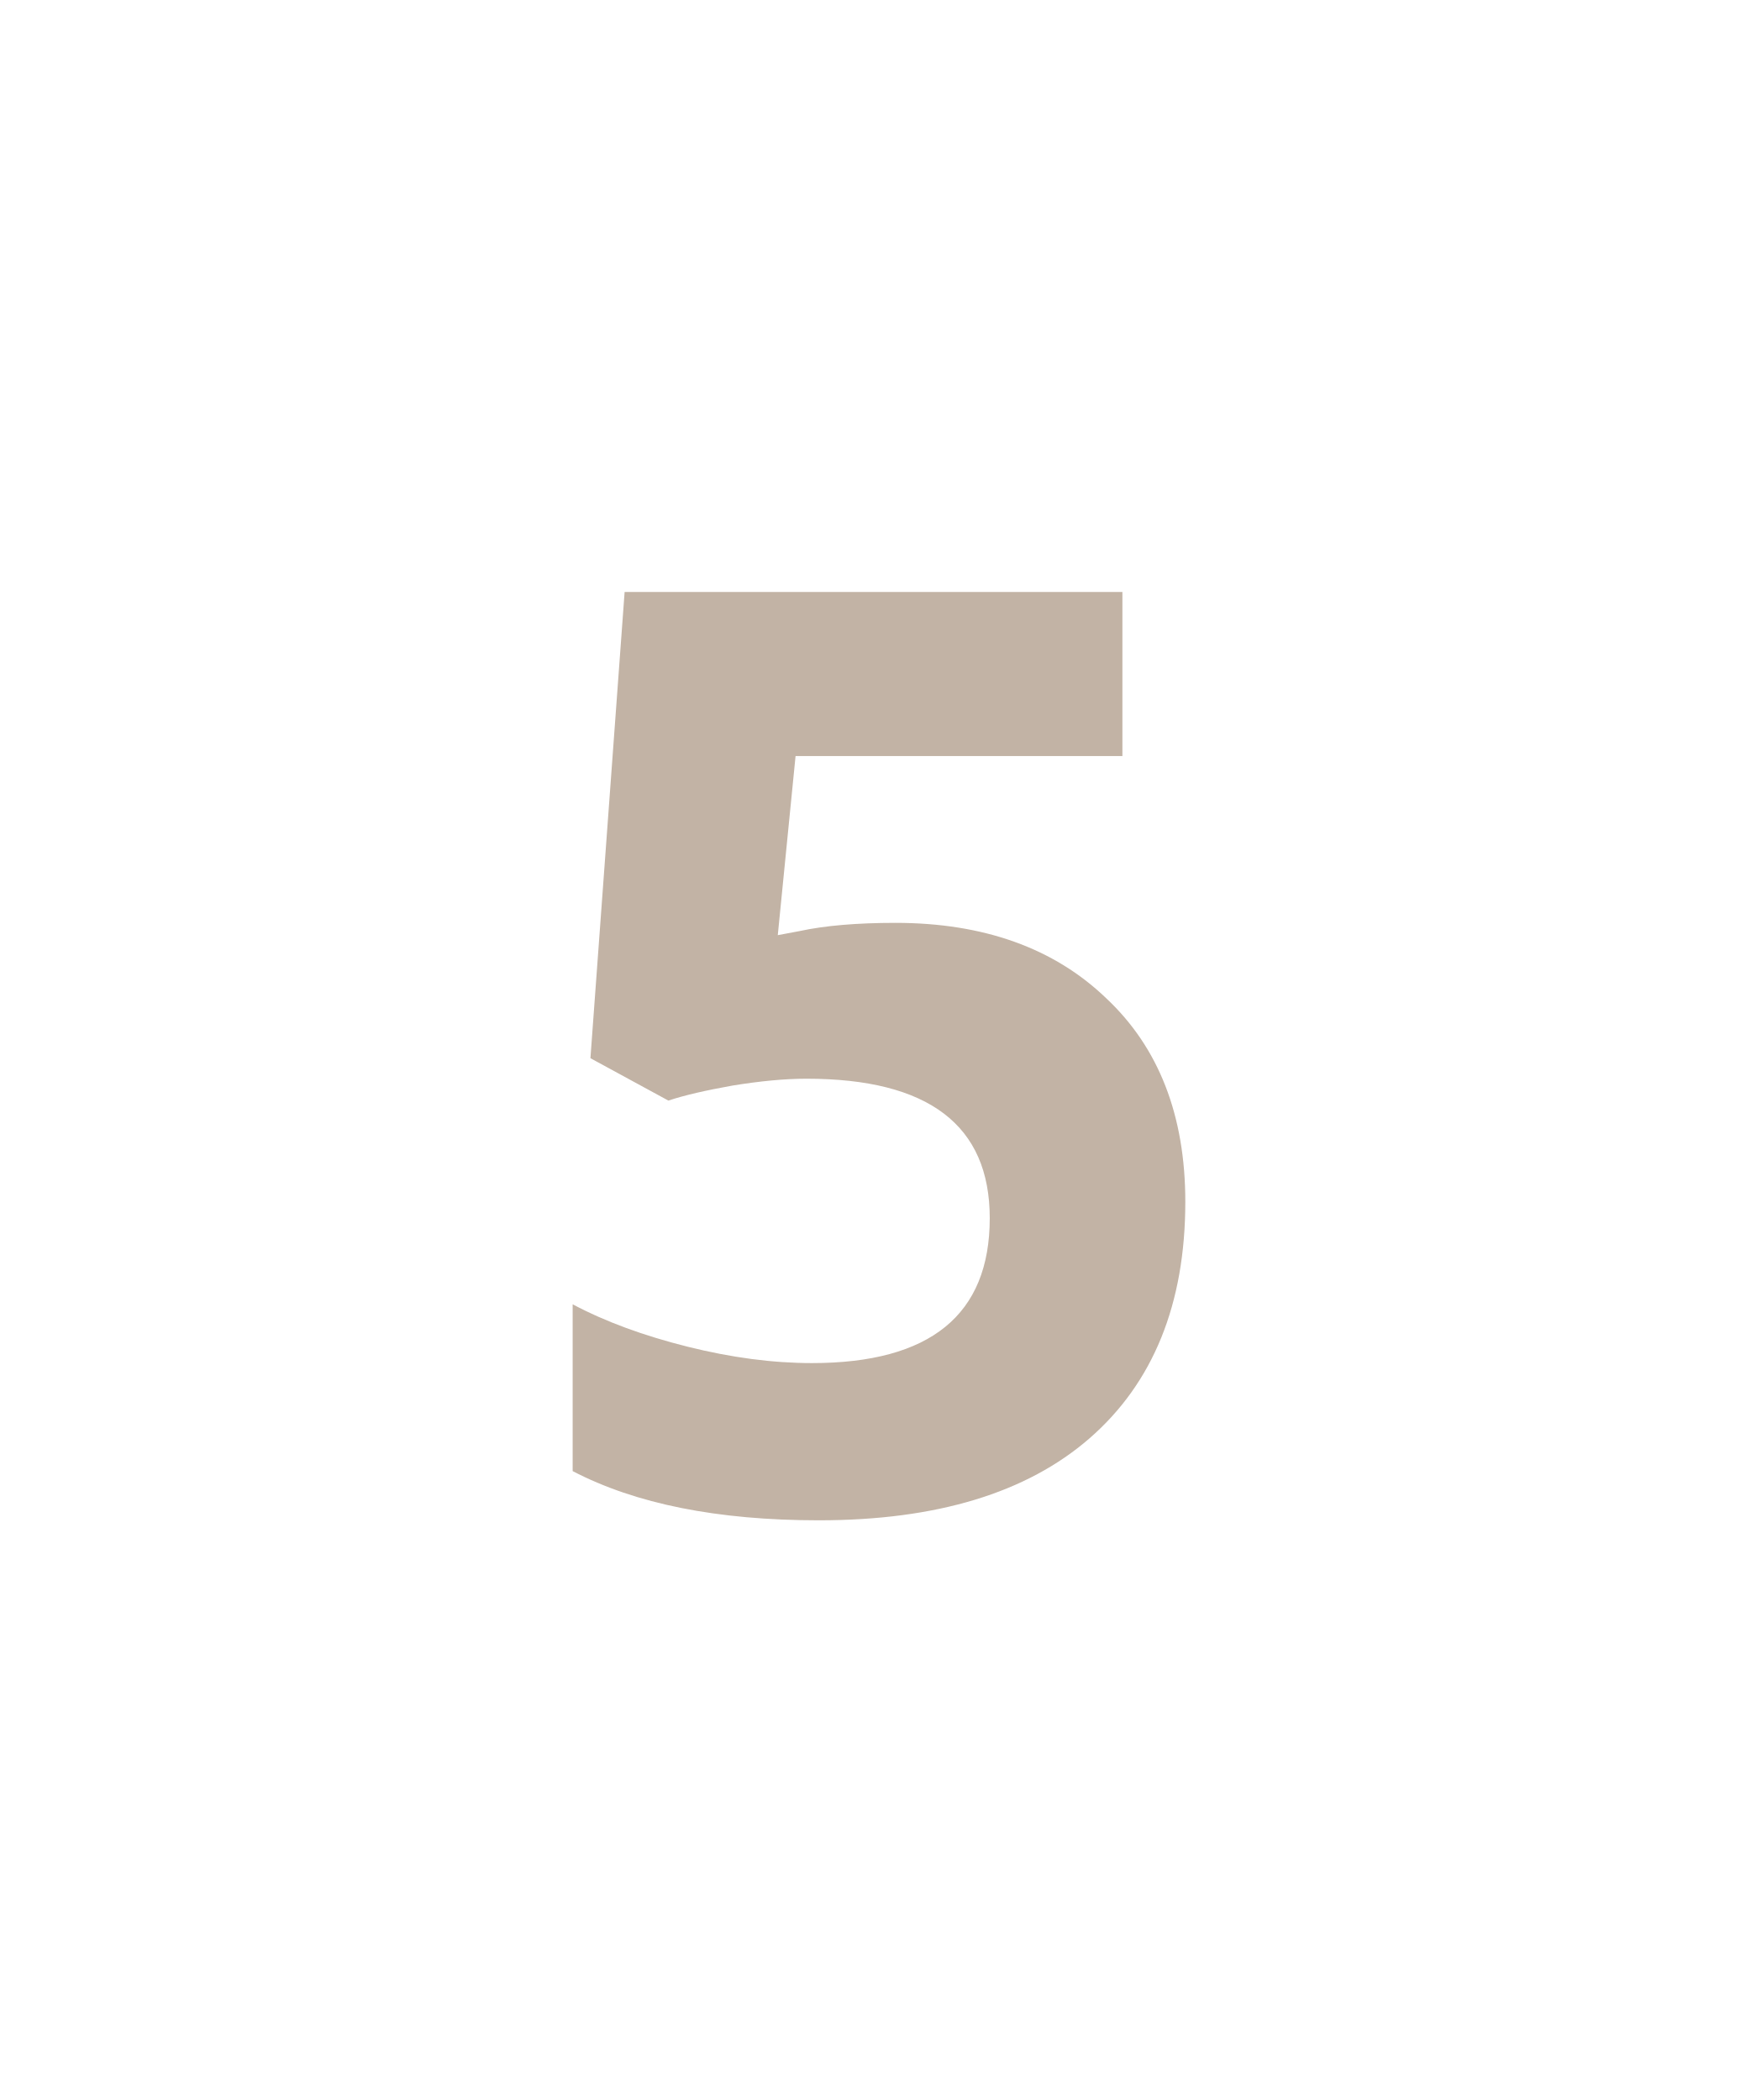
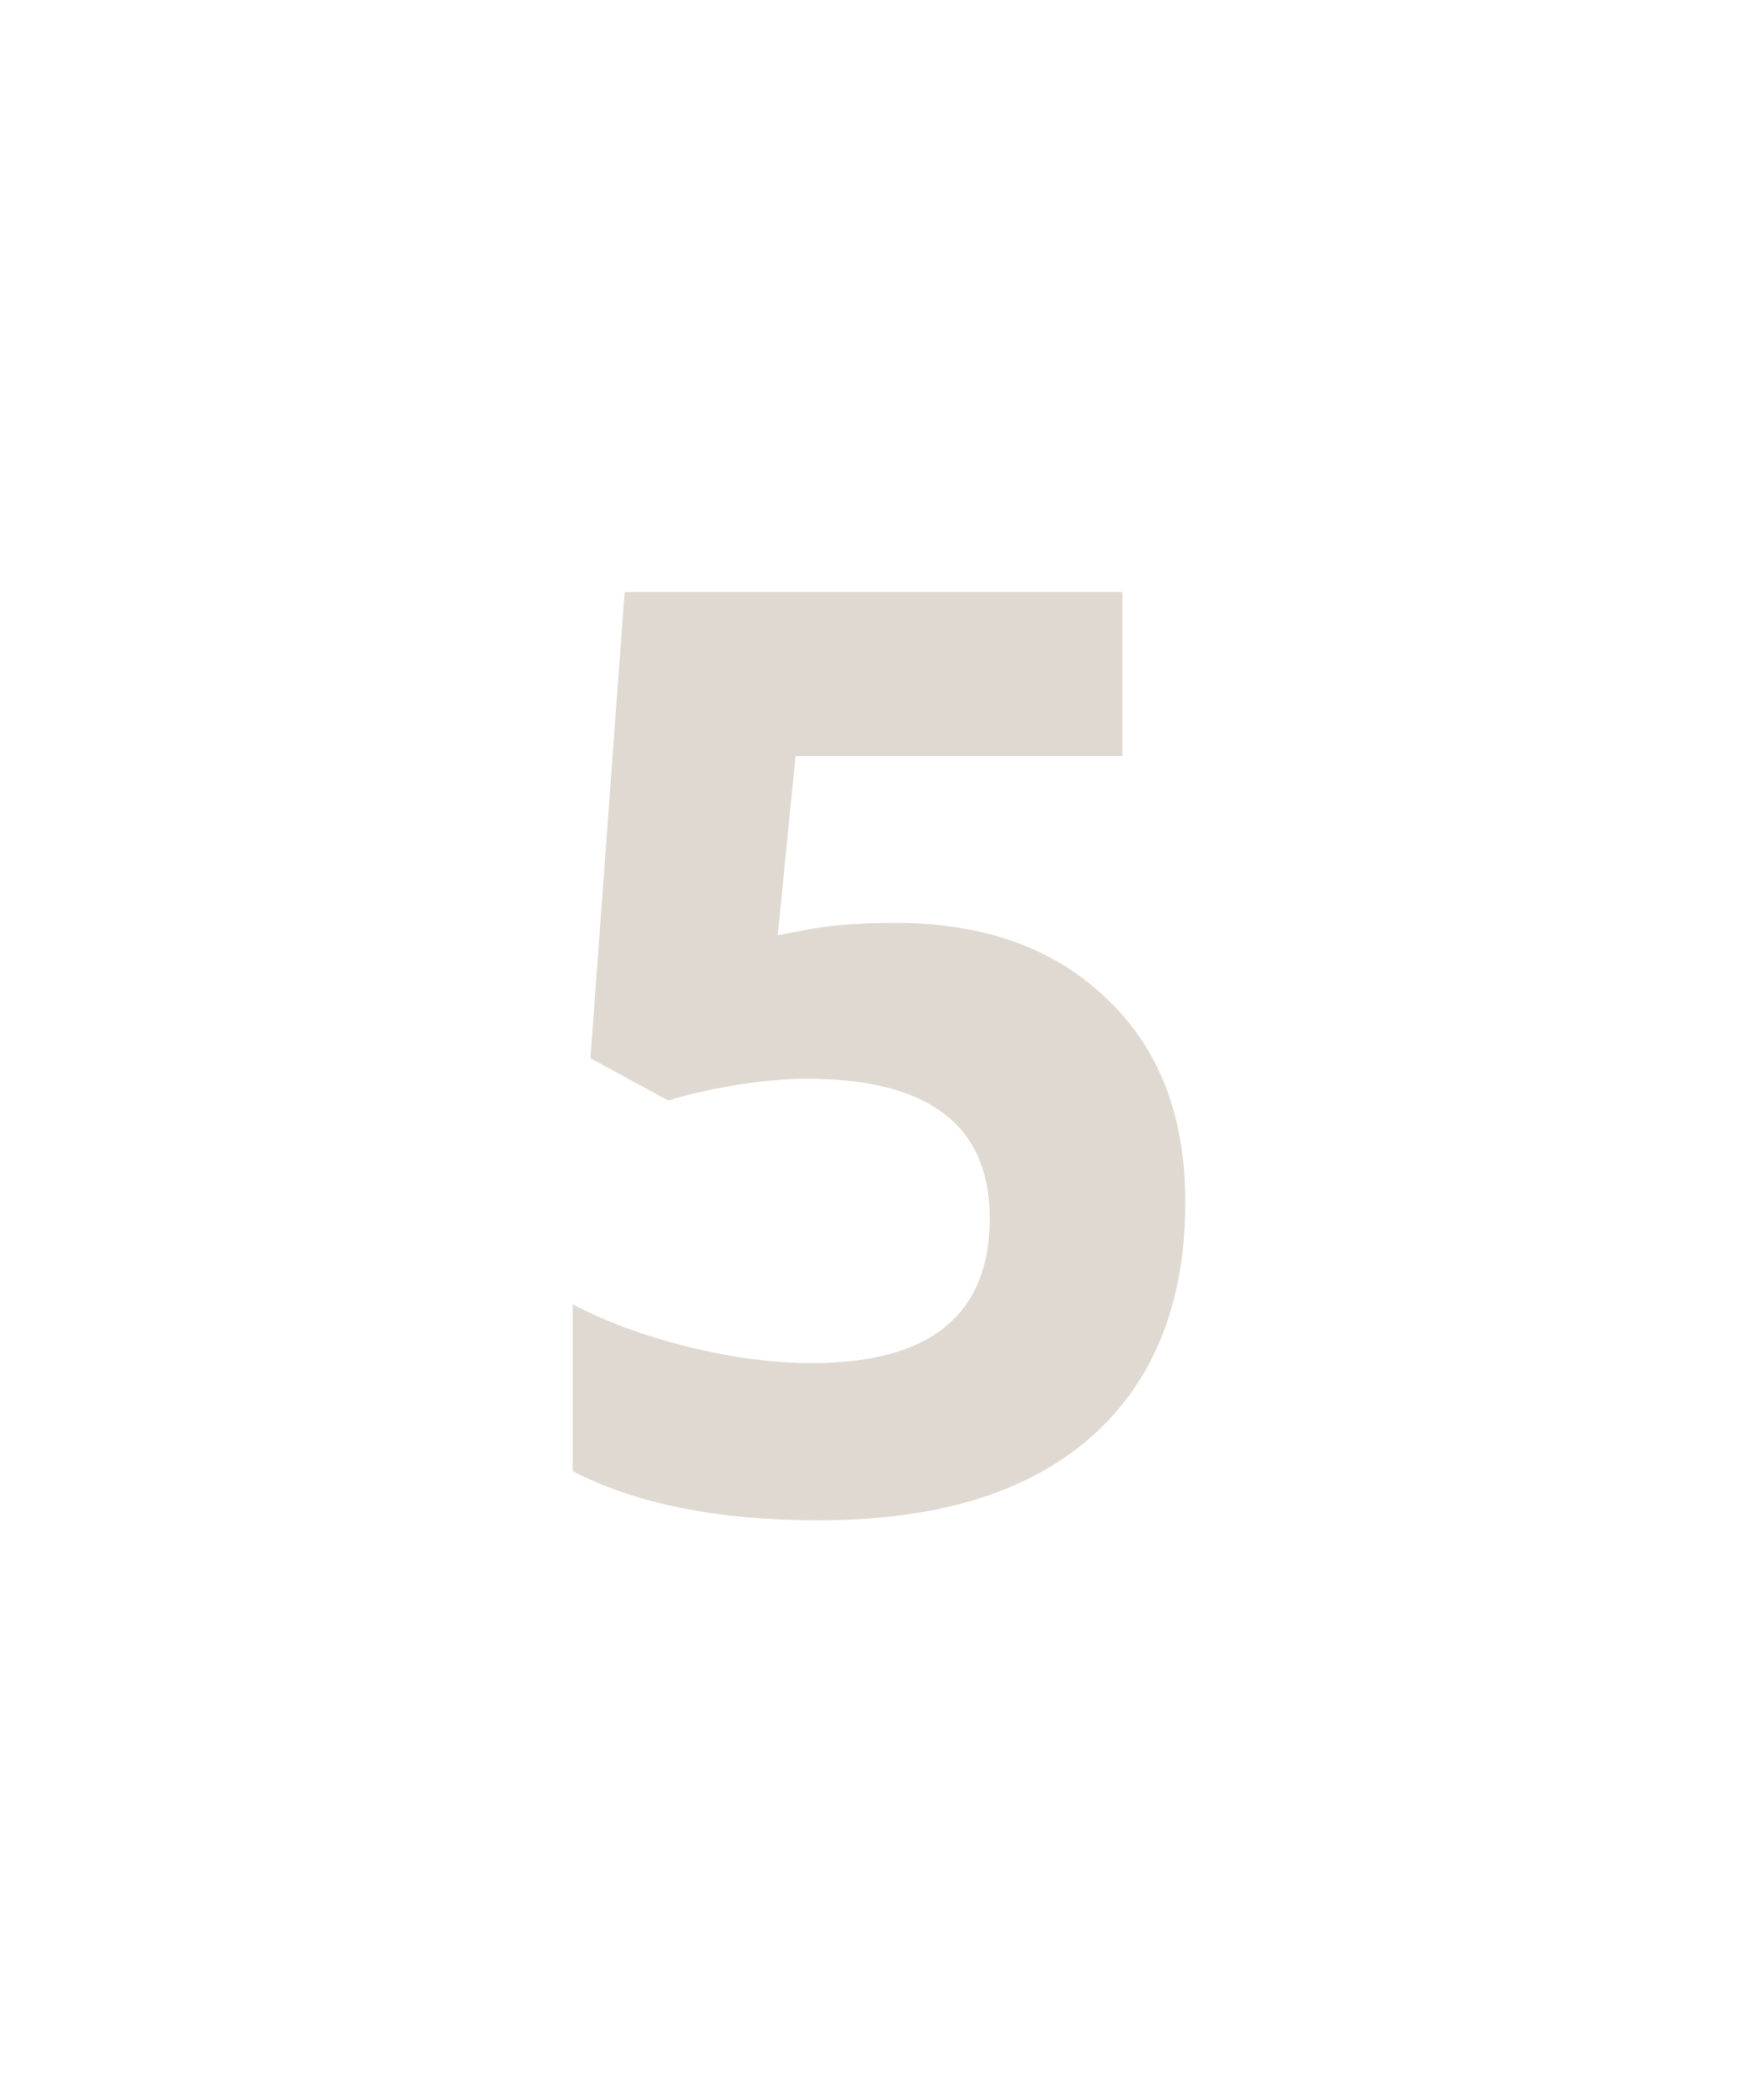
<svg xmlns="http://www.w3.org/2000/svg" id="svg6" version="1.1" height="24" width="20">
  <defs id="defs10" />
-   <text xml:space="preserve" style="font-style:normal;font-weight:normal;font-size:40px;line-height:1.25;font-family:sans-serif;letter-spacing:0px;word-spacing:0px;fill:#c2b3a5;fill-opacity:1;stroke:none;" x="5.826" y="17.235" id="text836-5">
-     <tspan id="tspan834-8" x="5.826" y="17.235" style="font-style:normal;font-variant:normal;font-weight:bold;font-stretch:normal;font-size:14.667px;font-family:'Open Sans';-inkscape-font-specification:'Open Sans Bold';fill:#c2b3a5;fill-opacity:1;">5</tspan>
+   <text xml:space="preserve" style="font-style:normal;font-weight:normal;font-size:40px;line-height:1.25;font-family:sans-serif;letter-spacing:0px;word-spacing:0px;fill:#e0d9d1;fill-opacity:1;stroke:none;" x="5.826" y="17.235" id="text836-5">
+     <tspan id="tspan834-8" x="5.826" y="17.235" style="font-style:normal;font-variant:normal;font-weight:bold;font-stretch:normal;font-size:14.667px;font-family:'Open Sans';-inkscape-font-specification:'Open Sans Bold';fill:#e0d9d1;fill-opacity:1;">5</tspan>
  </text>
</svg>
